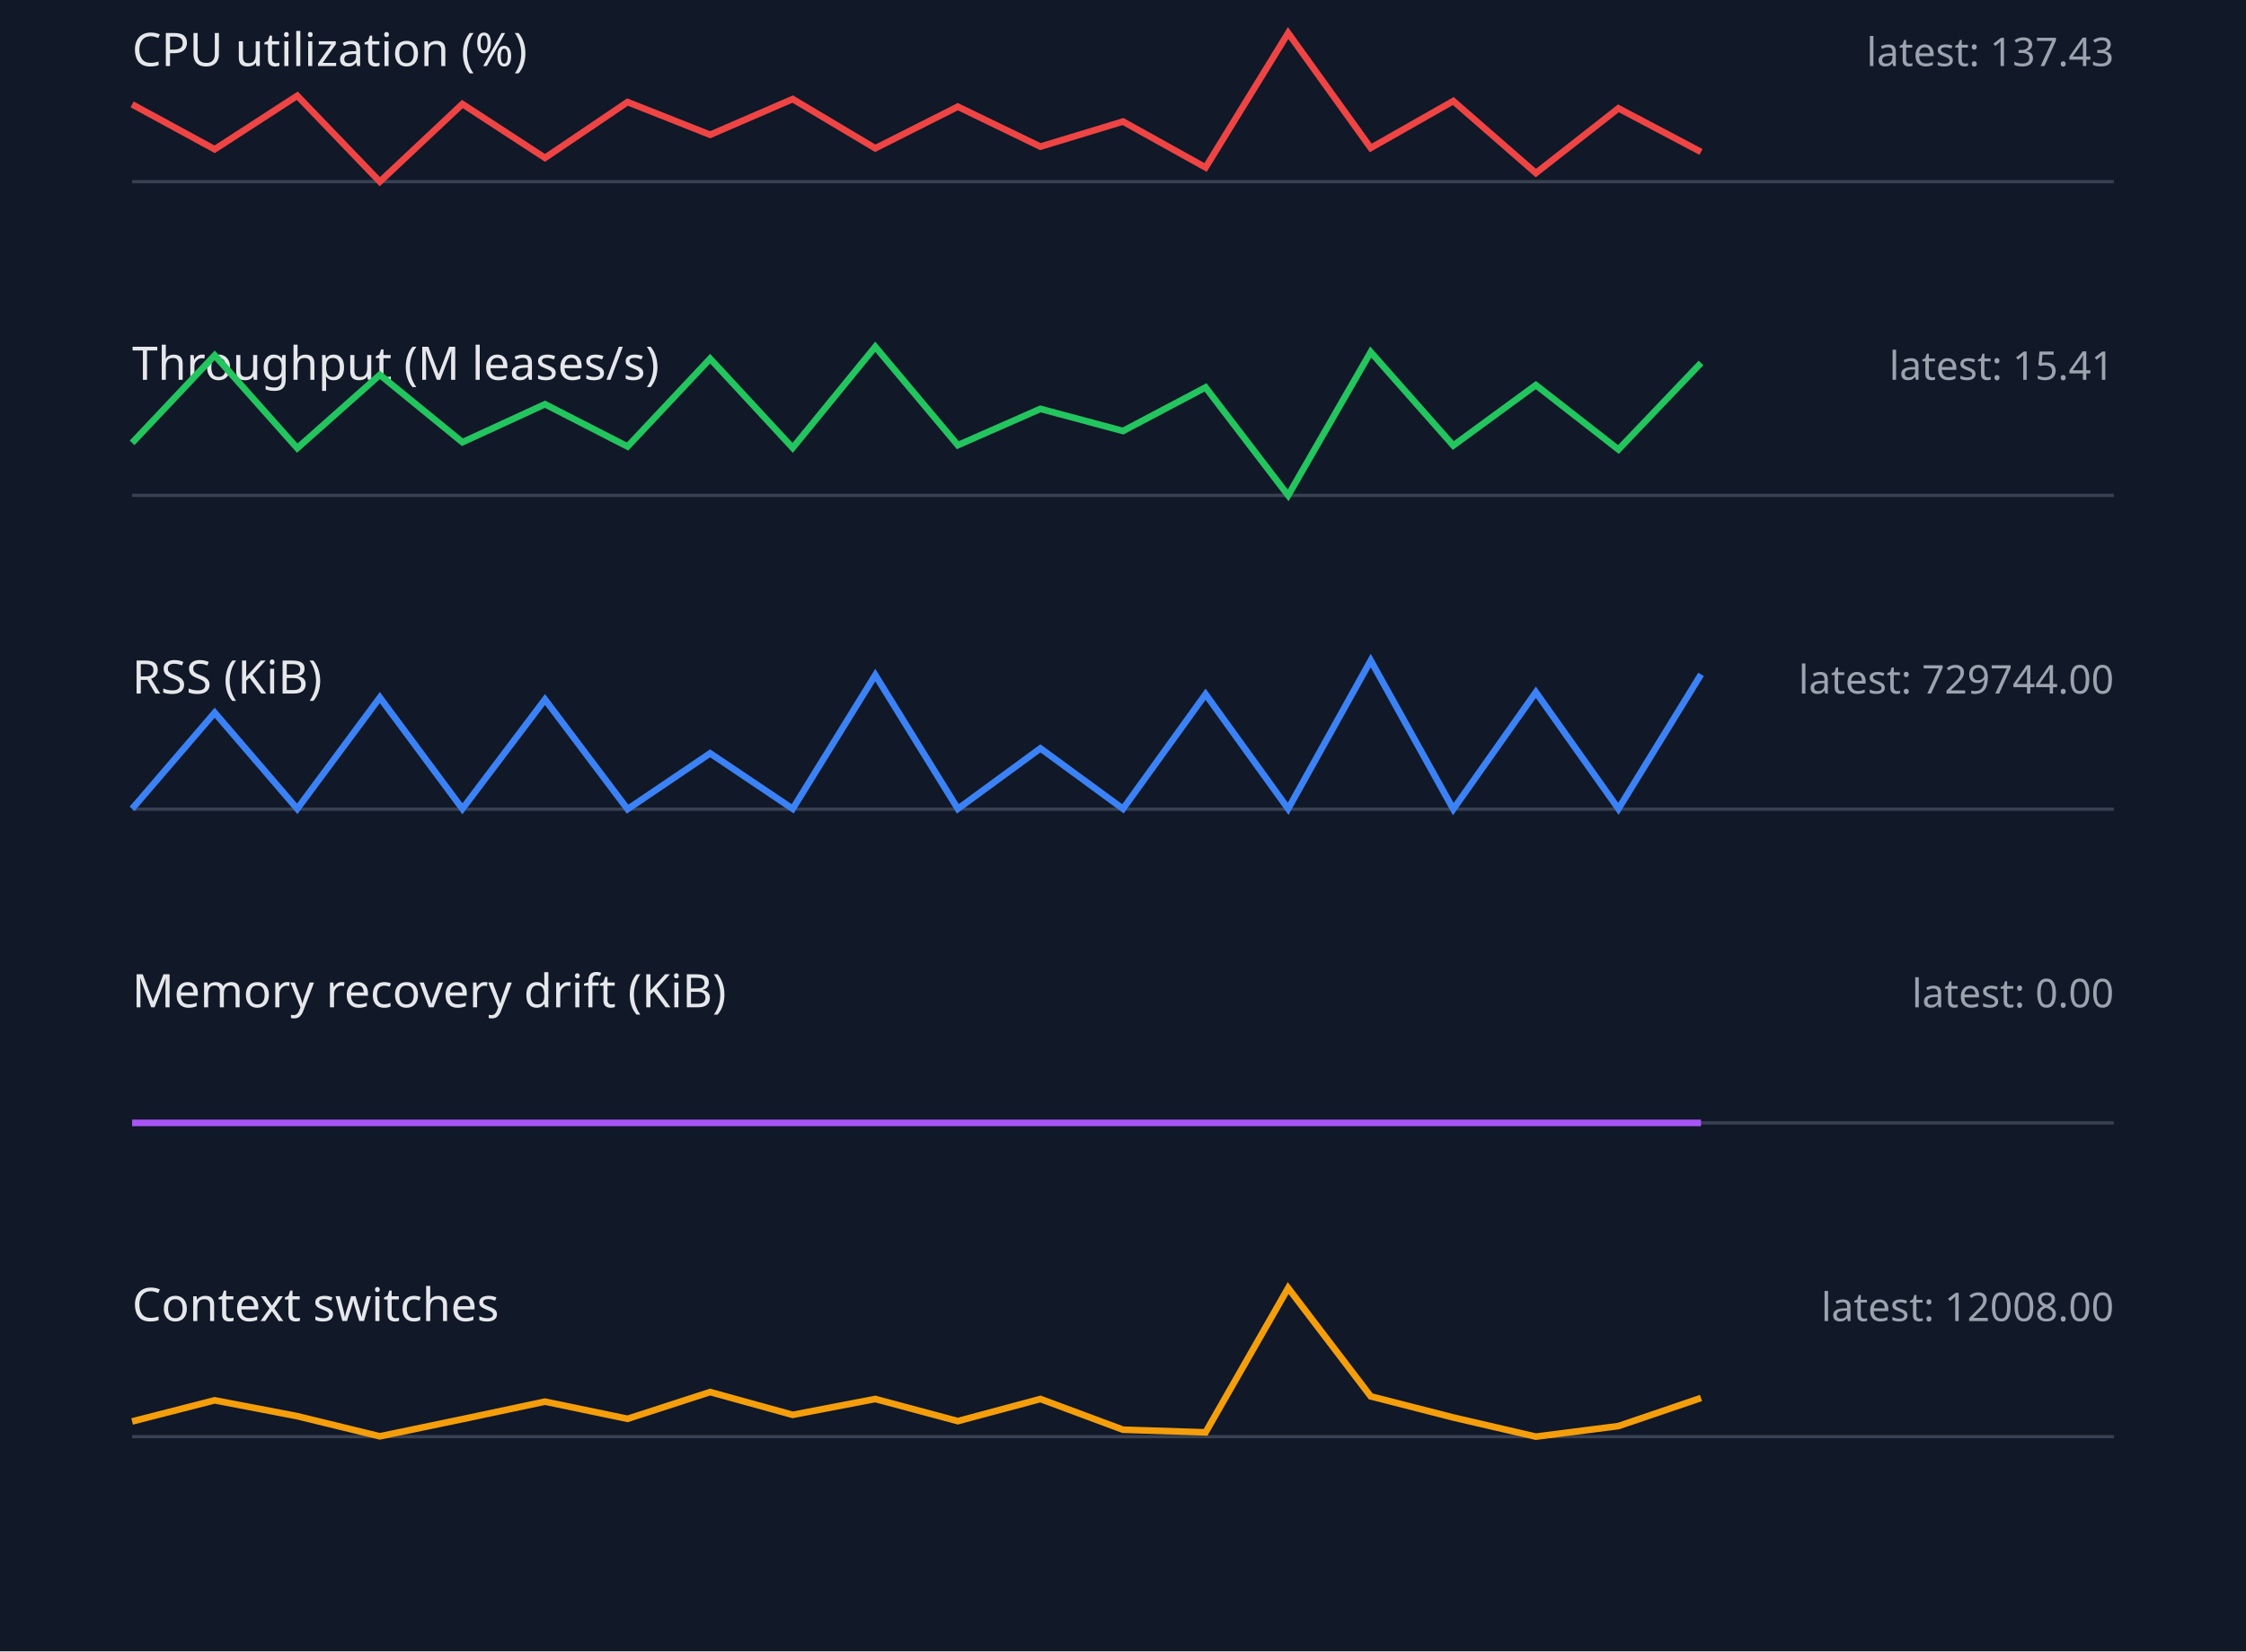
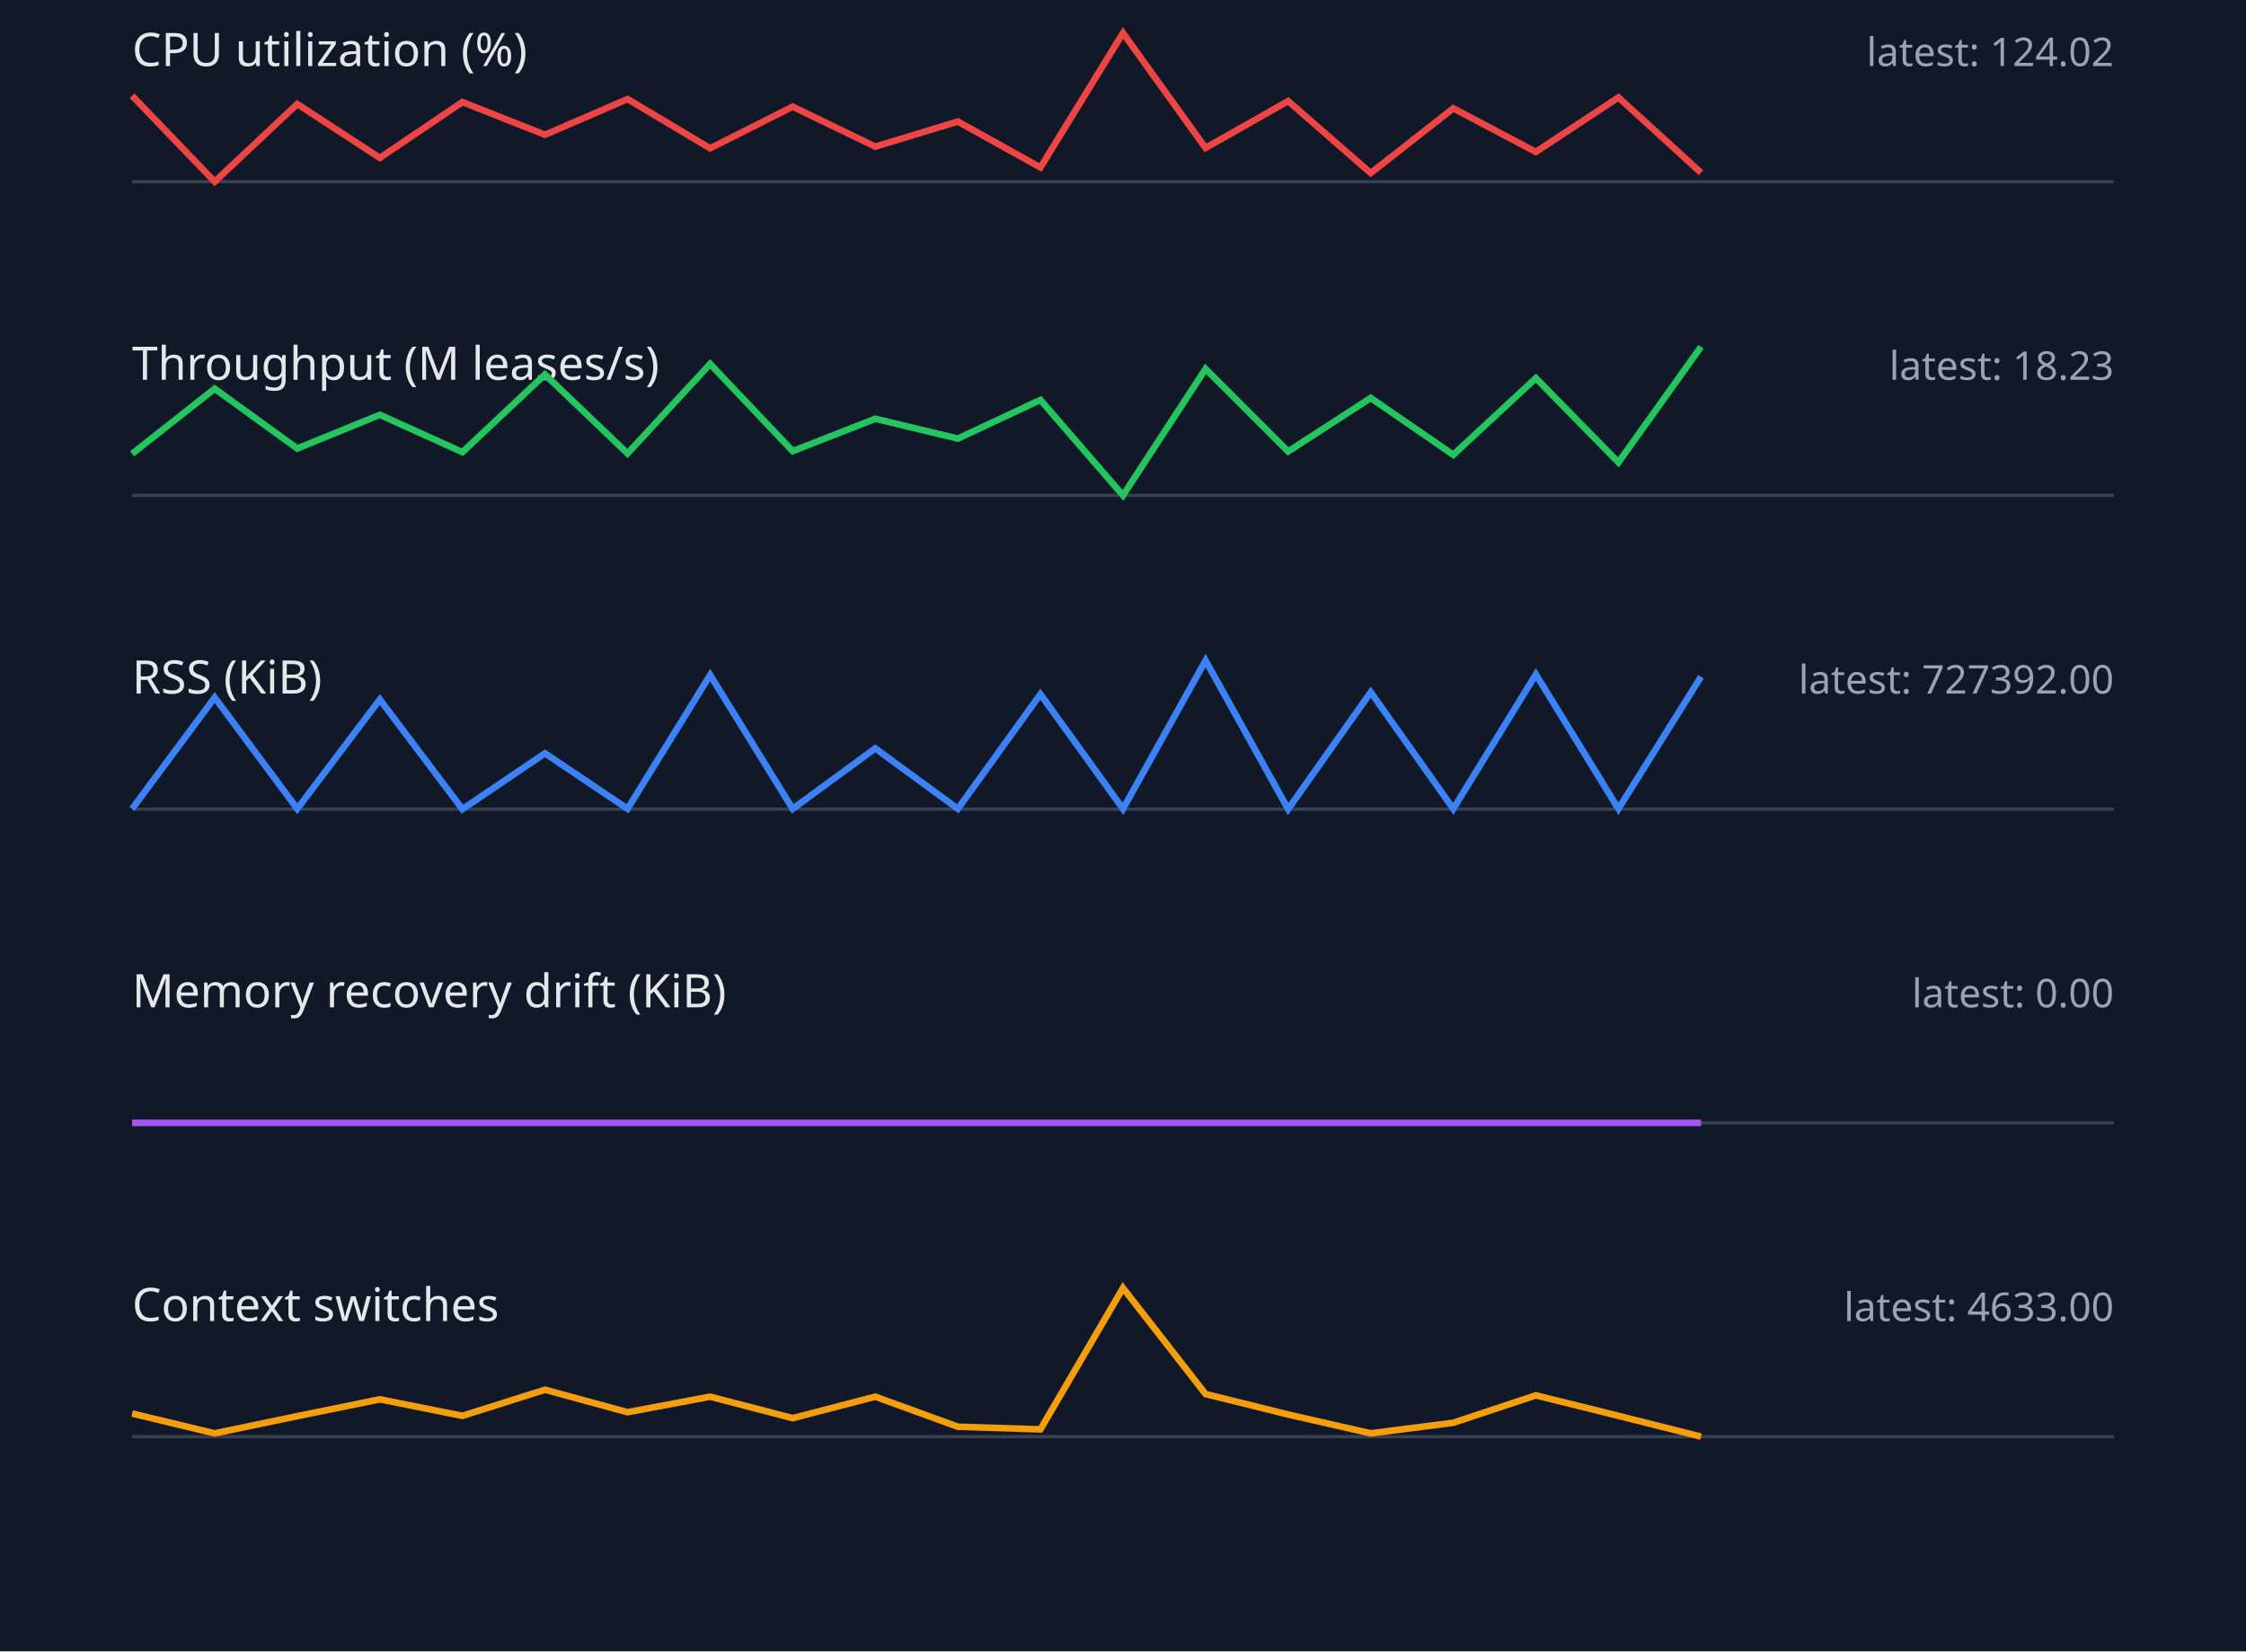
<svg xmlns="http://www.w3.org/2000/svg" width="680" height="500" viewBox="0 0 680 500">
  <style>.label{font:14px sans-serif;fill:#e5e7eb}.value{font:12px sans-serif;fill:#9ca3af}.axis{stroke:#374151}.series{fill:none;stroke-width:2}</style>
  <rect width="100%" height="100%" fill="#111827" />
  <text x="40" y="20" class="label">CPU utilization (%)</text>
-   <text x="640" y="20" text-anchor="end" class="value">latest: 137.43</text>
+   <text x="640" y="20" text-anchor="end" class="value">latest: 124.02</text>
  <line x1="40" y1="55" x2="640" y2="55" class="axis" />
-   <polyline points="40,31.6 65,45.2 90,29.0 115,55.0 140,31.5 165,47.8 190,30.9 215,40.8 240,30.0 265,44.9 290,32.3 315,44.4 340,36.8 365,50.7 390,10.0 415,44.8 440,30.6 465,52.4 490,32.8 515,46.0" stroke="#ef4444" class="series" />
+   <polyline points="40,29.0 65,55.0 90,31.5 115,47.8 140,30.9 165,40.8 190,30.0 215,44.9 240,32.3 265,44.4 290,36.8 315,50.7 340,10.0 365,44.8 390,30.6 415,52.4 440,32.8 465,46.0 490,29.5 515,52.3" stroke="#ef4444" class="series" />
  <text x="40" y="115" class="label">Throughput (M leases/s)</text>
-   <text x="640" y="115" text-anchor="end" class="value">latest: 15.41</text>
+   <text x="640" y="115" text-anchor="end" class="value">latest: 18.23</text>
  <line x1="40" y1="150" x2="640" y2="150" class="axis" />
-   <polyline points="40,134.1 65,107.6 90,135.7 115,113.5 140,133.9 165,122.4 190,135.2 215,108.6 240,135.6 265,105.0 290,134.8 315,123.8 340,130.5 365,117.3 390,150.0 415,106.6 440,134.9 465,116.6 490,136.1 515,109.9" stroke="#22c55e" class="series" />
+   <polyline points="40,137.4 65,117.7 90,135.8 115,125.6 140,136.9 165,113.4 190,137.3 215,110.2 240,136.6 265,126.8 290,132.8 315,121.1 340,150.0 365,111.7 390,136.7 415,120.5 440,137.7 465,114.5 490,140.0 515,105.0" stroke="#22c55e" class="series" />
  <text x="40" y="210" class="label">RSS (KiB)</text>
-   <text x="640" y="210" text-anchor="end" class="value">latest: 729744.00</text>
+   <text x="640" y="210" text-anchor="end" class="value">latest: 727392.00</text>
  <line x1="40" y1="245" x2="640" y2="245" class="axis" />
-   <polyline points="40,244.9 65,215.8 90,244.9 115,211.2 140,244.9 165,211.8 190,245.0 215,228.1 240,244.9 265,204.4 290,244.9 315,226.6 340,244.9 365,210.2 390,244.9 415,200.0 440,245.0 465,209.6 490,244.9 515,204.2" stroke="#3b82f6" class="series" />
+   <polyline points="40,244.9 65,211.2 90,244.9 115,211.8 140,245.0 165,228.1 190,244.9 215,204.4 240,244.9 265,226.6 290,244.9 315,210.2 340,244.9 365,200.0 390,245.0 415,209.6 440,244.9 465,204.2 490,244.9 515,204.9" stroke="#3b82f6" class="series" />
  <text x="40" y="305" class="label">Memory recovery drift (KiB)</text>
  <text x="640" y="305" text-anchor="end" class="value">latest: 0.00</text>
  <line x1="40" y1="340" x2="640" y2="340" class="axis" />
  <polyline points="40,340.0 65,340.0 90,340.0 115,340.0 140,340.0 165,340.0 190,340.0 215,340.0 240,340.0 265,340.0 290,340.0 315,340.0 340,340.0 365,340.0 390,340.0 415,340.0 440,340.0 465,340.0 490,340.0 515,340.0" stroke="#a855f7" class="series" />
  <text x="40" y="400" class="label">Context switches</text>
-   <text x="640" y="400" text-anchor="end" class="value">latest: 12008.00</text>
+   <text x="640" y="400" text-anchor="end" class="value">latest: 4633.00</text>
  <line x1="40" y1="435" x2="640" y2="435" class="axis" />
-   <polyline points="40,430.4 65,424.0 90,428.8 115,434.9 140,429.7 165,424.4 190,429.6 215,421.5 240,428.4 265,423.6 290,430.3 315,423.6 340,432.9 365,433.7 390,390.0 415,422.8 440,429.2 465,435.0 490,431.8 515,423.3" stroke="#f59e0b" class="series" />
+   <polyline points="40,428.0 65,434.0 90,428.8 115,423.7 140,428.7 165,420.8 190,427.6 215,422.9 240,429.4 265,422.9 290,432.0 315,432.8 340,390.0 365,422.1 390,428.3 415,434.0 440,430.8 465,422.5 490,428.7 515,435.0" stroke="#f59e0b" class="series" />
</svg>
